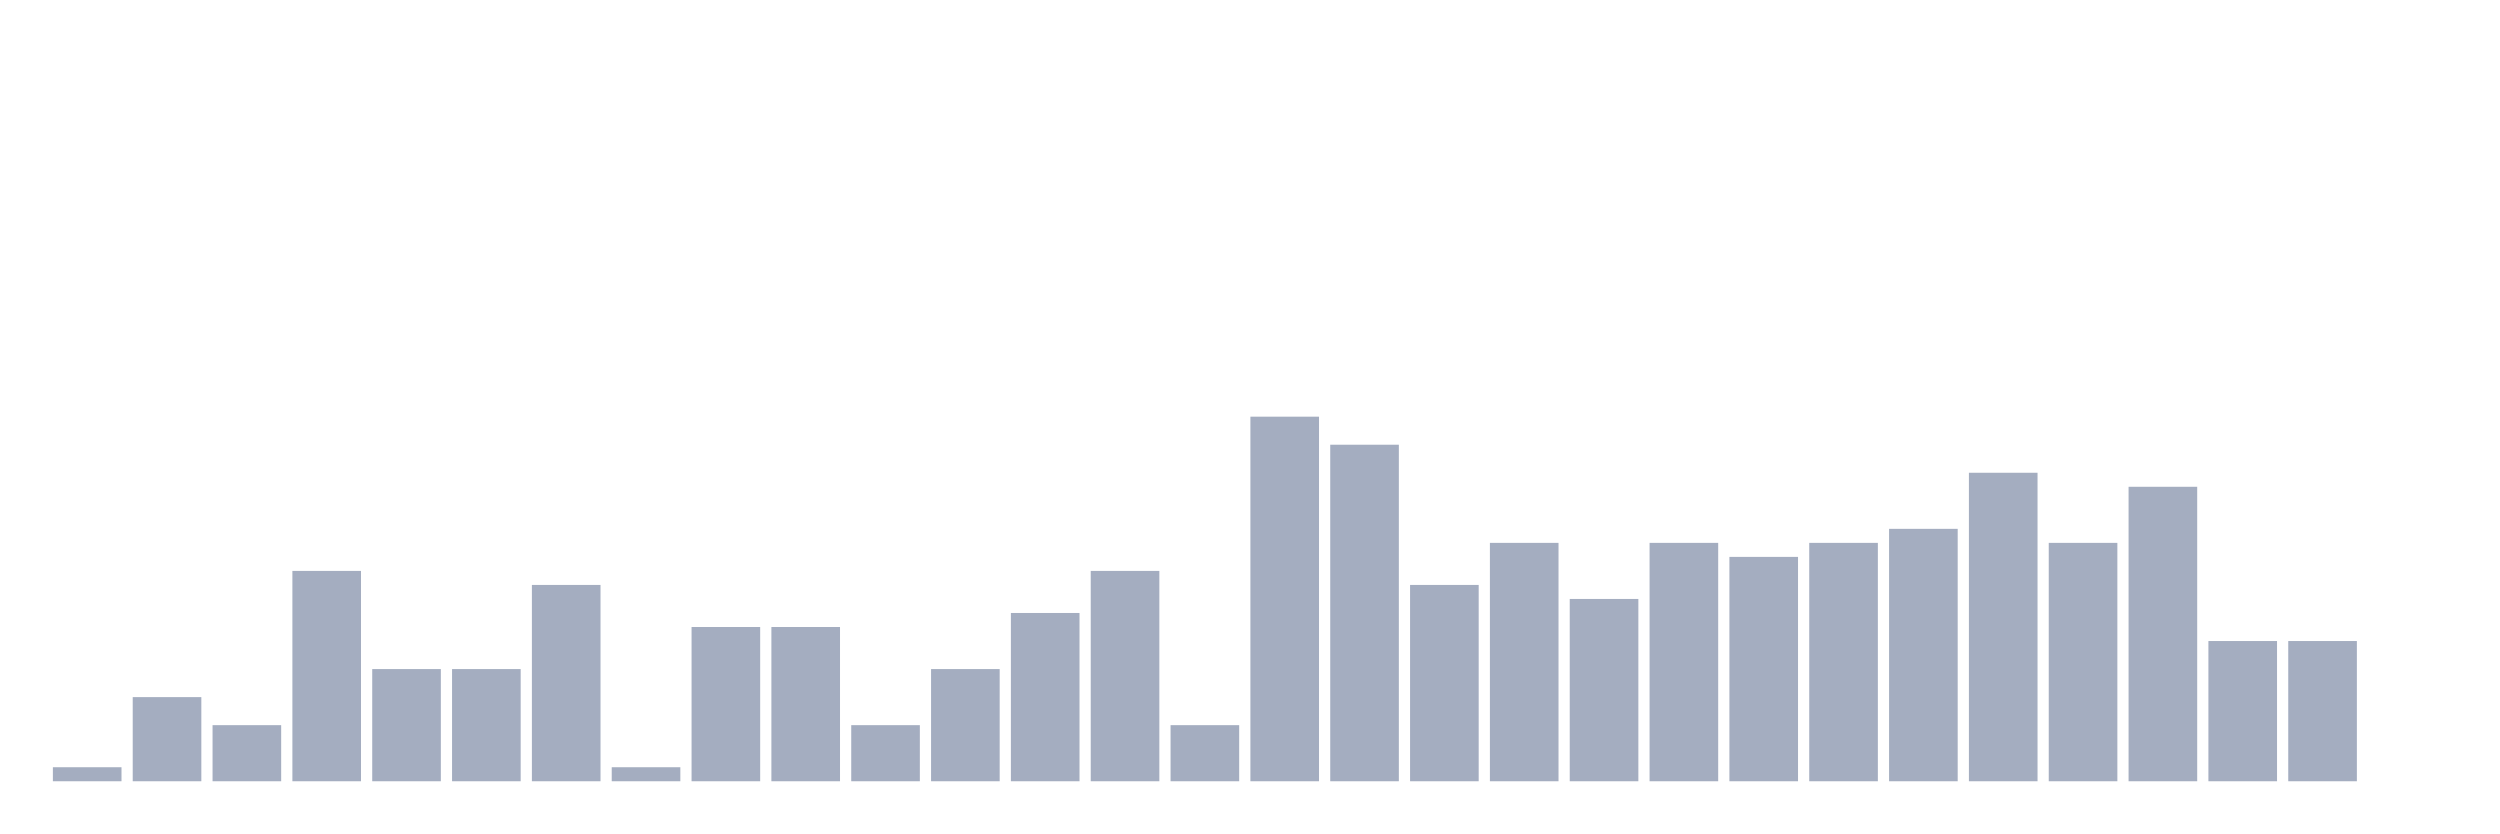
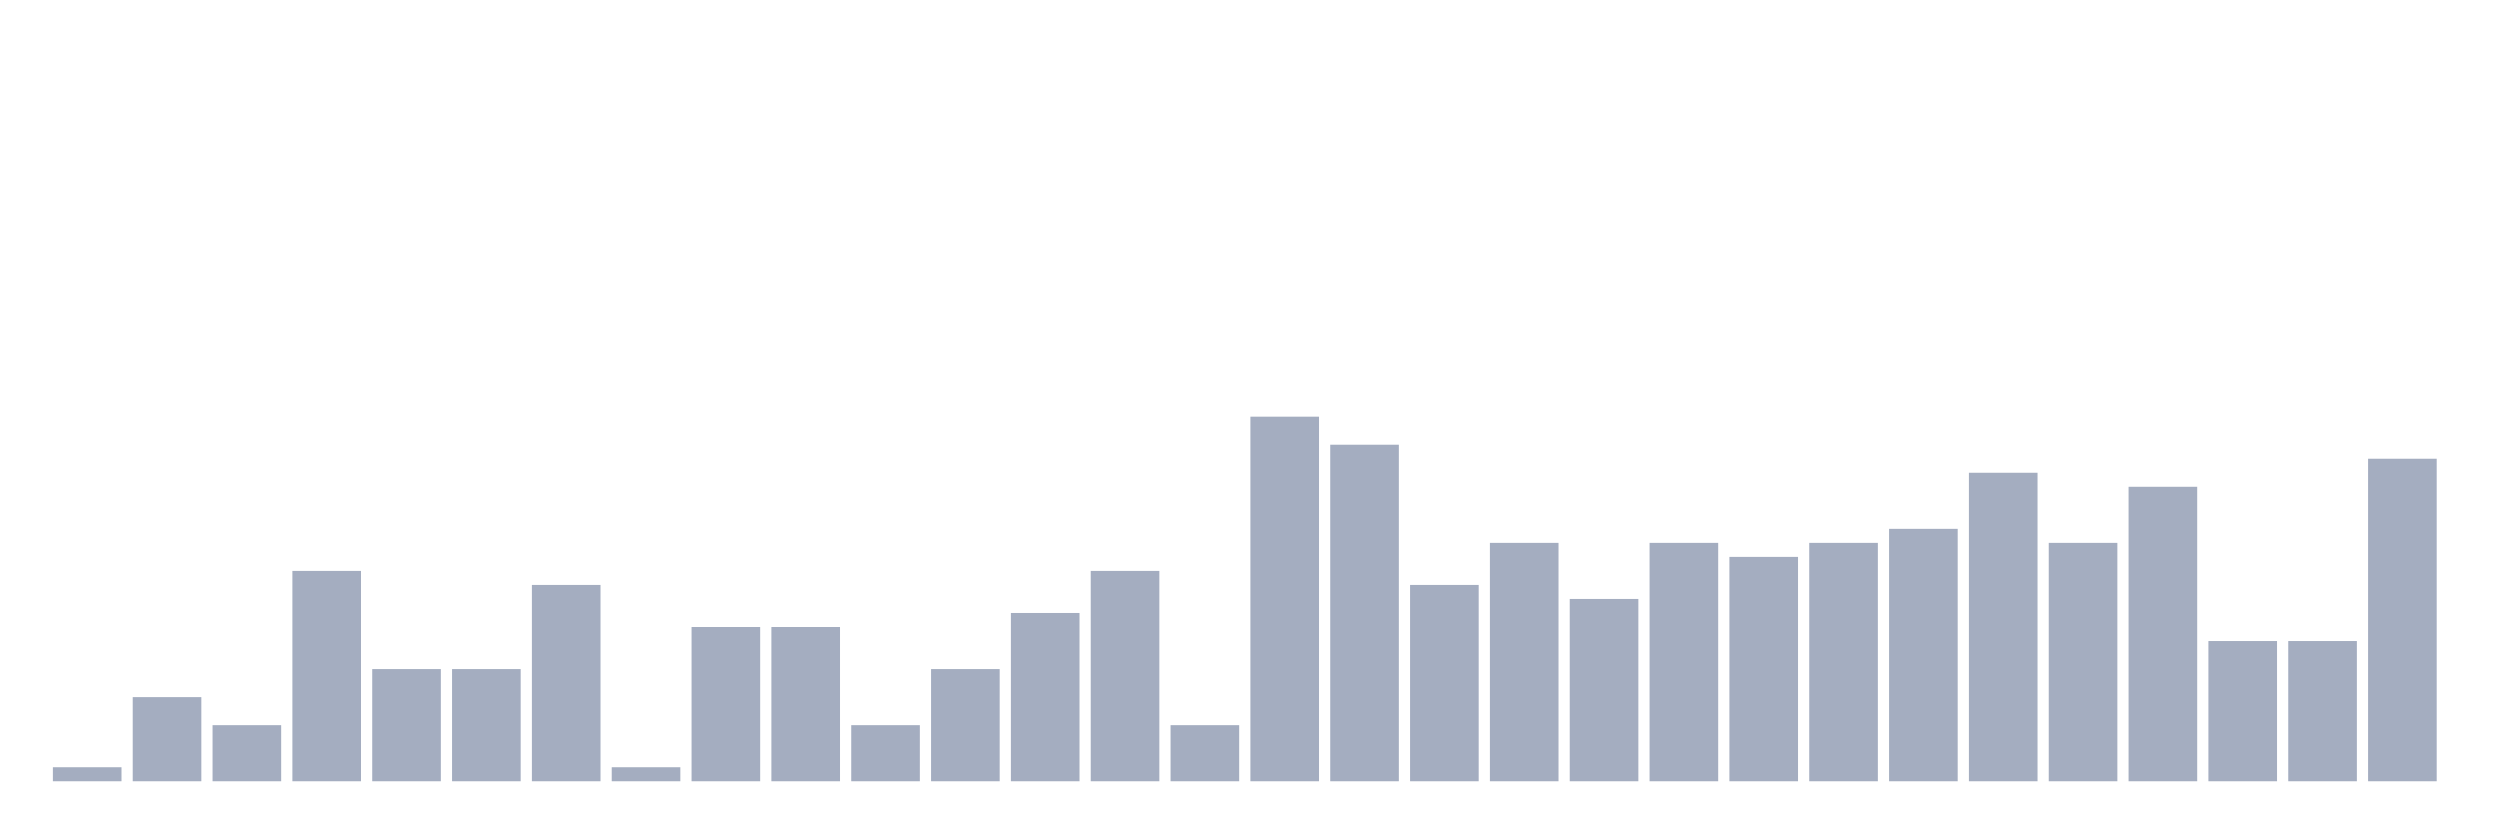
<svg xmlns="http://www.w3.org/2000/svg" viewBox="0 0 480 160">
  <g transform="translate(10,10)">
    <rect class="bar" x="0.153" width="13.175" y="137.308" height="2.692" fill="rgb(164,173,192)" />
    <rect class="bar" x="15.482" width="13.175" y="123.846" height="16.154" fill="rgb(164,173,192)" />
    <rect class="bar" x="30.81" width="13.175" y="129.231" height="10.769" fill="rgb(164,173,192)" />
    <rect class="bar" x="46.138" width="13.175" y="99.615" height="40.385" fill="rgb(164,173,192)" />
    <rect class="bar" x="61.466" width="13.175" y="118.462" height="21.538" fill="rgb(164,173,192)" />
    <rect class="bar" x="76.794" width="13.175" y="118.462" height="21.538" fill="rgb(164,173,192)" />
    <rect class="bar" x="92.123" width="13.175" y="102.308" height="37.692" fill="rgb(164,173,192)" />
    <rect class="bar" x="107.451" width="13.175" y="137.308" height="2.692" fill="rgb(164,173,192)" />
    <rect class="bar" x="122.779" width="13.175" y="110.385" height="29.615" fill="rgb(164,173,192)" />
    <rect class="bar" x="138.107" width="13.175" y="110.385" height="29.615" fill="rgb(164,173,192)" />
    <rect class="bar" x="153.436" width="13.175" y="129.231" height="10.769" fill="rgb(164,173,192)" />
    <rect class="bar" x="168.764" width="13.175" y="118.462" height="21.538" fill="rgb(164,173,192)" />
    <rect class="bar" x="184.092" width="13.175" y="107.692" height="32.308" fill="rgb(164,173,192)" />
    <rect class="bar" x="199.42" width="13.175" y="99.615" height="40.385" fill="rgb(164,173,192)" />
    <rect class="bar" x="214.748" width="13.175" y="129.231" height="10.769" fill="rgb(164,173,192)" />
    <rect class="bar" x="230.077" width="13.175" y="70" height="70" fill="rgb(164,173,192)" />
    <rect class="bar" x="245.405" width="13.175" y="75.385" height="64.615" fill="rgb(164,173,192)" />
    <rect class="bar" x="260.733" width="13.175" y="102.308" height="37.692" fill="rgb(164,173,192)" />
    <rect class="bar" x="276.061" width="13.175" y="94.231" height="45.769" fill="rgb(164,173,192)" />
    <rect class="bar" x="291.39" width="13.175" y="105" height="35" fill="rgb(164,173,192)" />
    <rect class="bar" x="306.718" width="13.175" y="94.231" height="45.769" fill="rgb(164,173,192)" />
    <rect class="bar" x="322.046" width="13.175" y="96.923" height="43.077" fill="rgb(164,173,192)" />
    <rect class="bar" x="337.374" width="13.175" y="94.231" height="45.769" fill="rgb(164,173,192)" />
    <rect class="bar" x="352.702" width="13.175" y="91.538" height="48.462" fill="rgb(164,173,192)" />
    <rect class="bar" x="368.031" width="13.175" y="80.769" height="59.231" fill="rgb(164,173,192)" />
    <rect class="bar" x="383.359" width="13.175" y="94.231" height="45.769" fill="rgb(164,173,192)" />
    <rect class="bar" x="398.687" width="13.175" y="83.462" height="56.538" fill="rgb(164,173,192)" />
    <rect class="bar" x="414.015" width="13.175" y="113.077" height="26.923" fill="rgb(164,173,192)" />
    <rect class="bar" x="429.344" width="13.175" y="113.077" height="26.923" fill="rgb(164,173,192)" />
-     <rect class="bar" x="444.672" width="13.175" y="140" height="0" fill="rgb(164,173,192)" />
+     <rect class="bar" x="444.672" width="13.175" y="78.077" height="61.923" fill="rgb(164,173,192)" />
  </g>
</svg>
